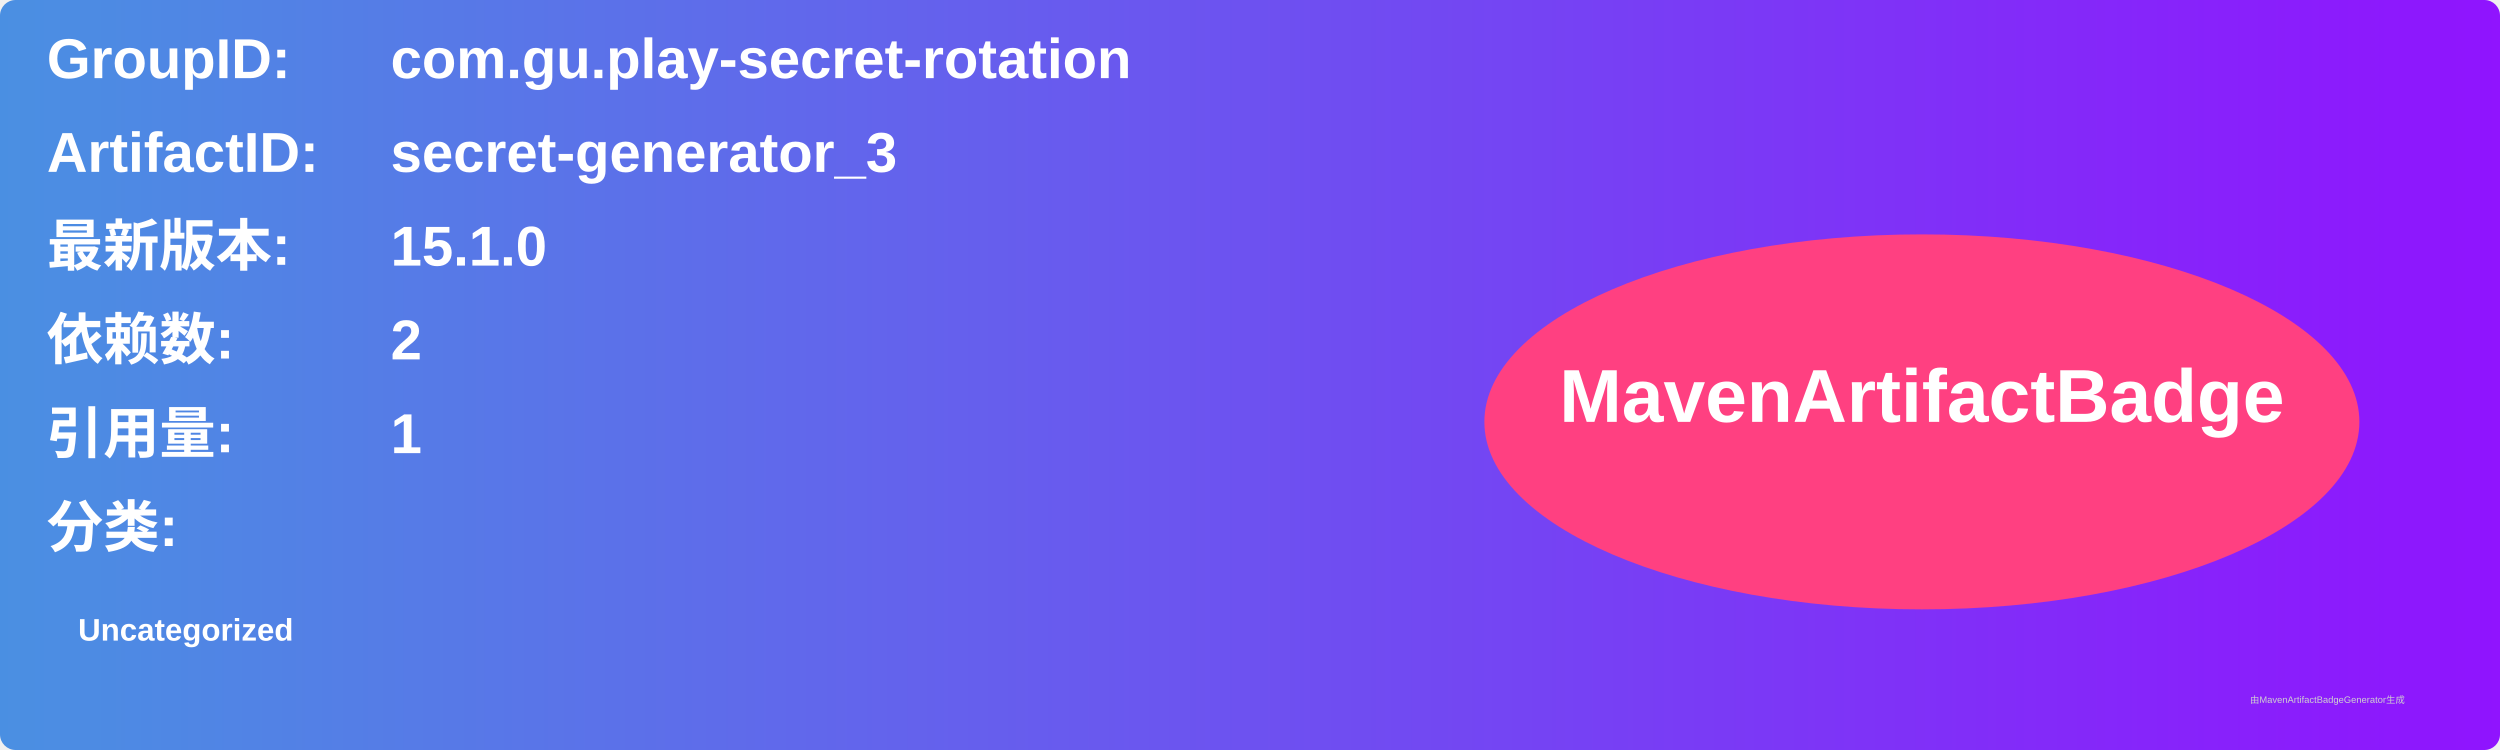
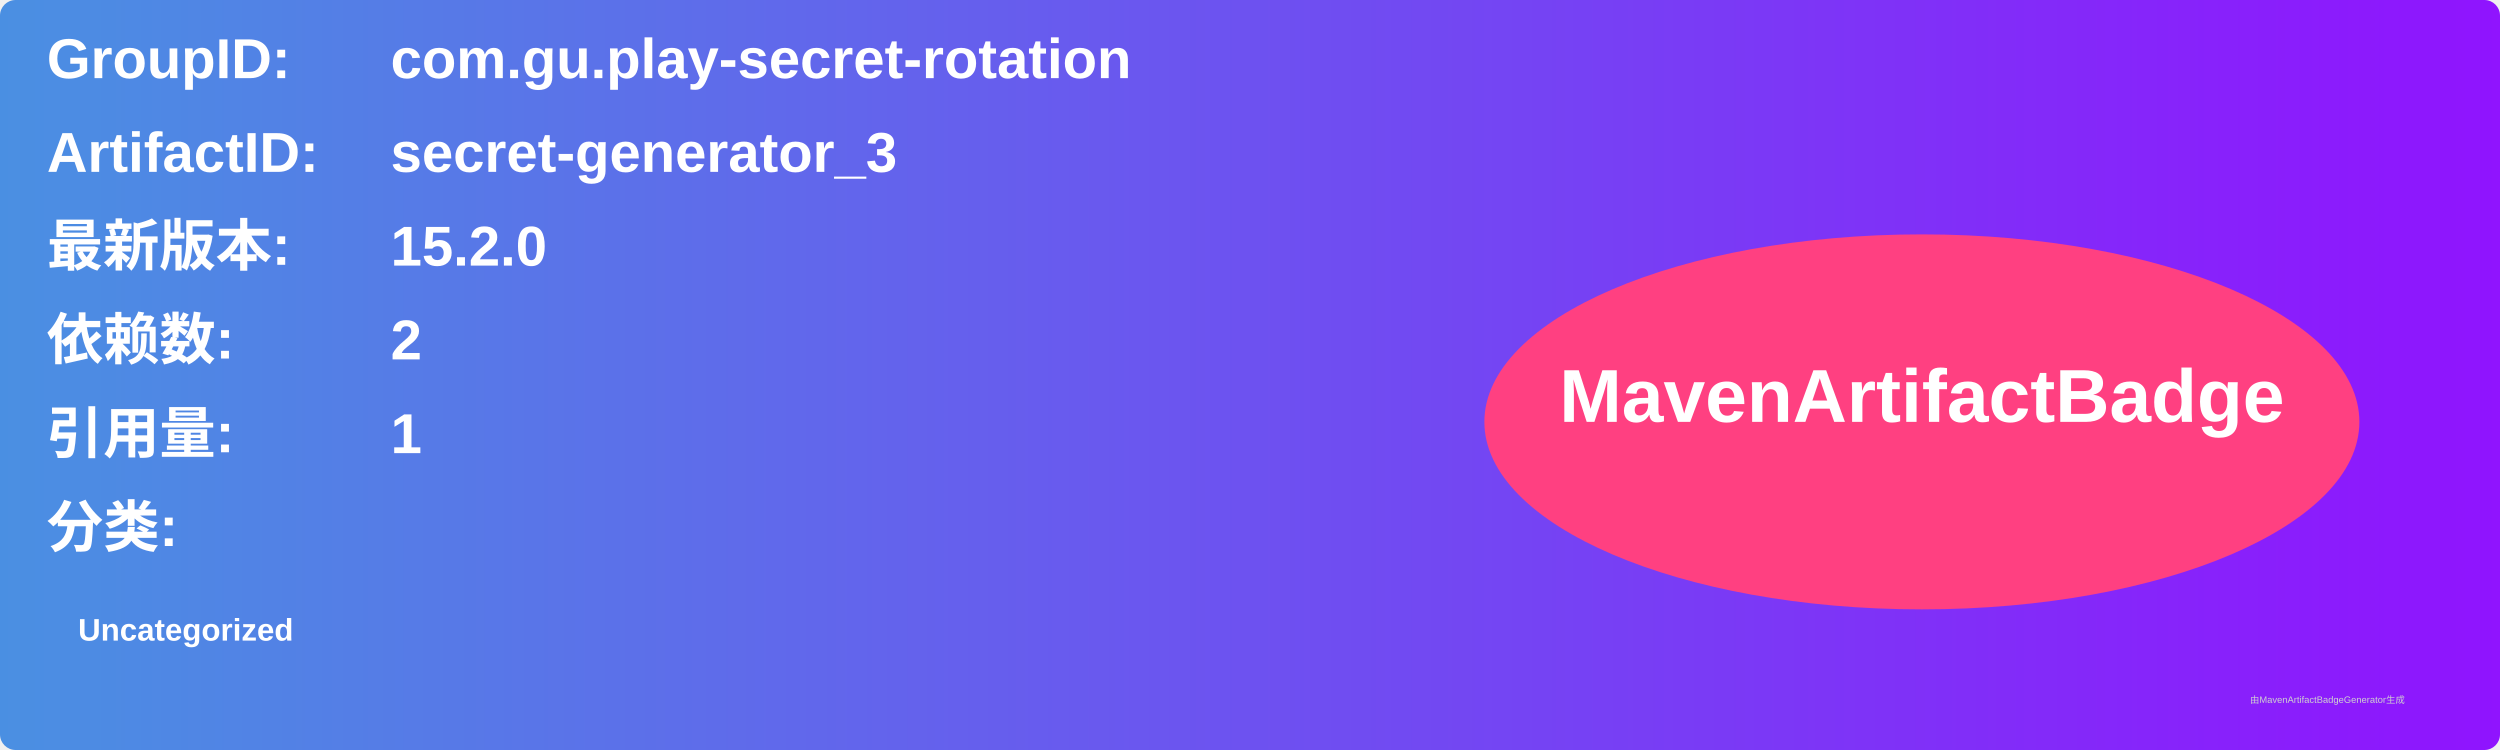
<svg xmlns="http://www.w3.org/2000/svg" width="800" height="240" viewBox="0 0 800 240">
  <linearGradient id="grad" x1="0%" y1="0%" x2="100%" y2="0%">
    <stop offset="0%" stop-color="#4a90e2" />
    <stop offset="100%" stop-color="#9013fe" />
  </linearGradient>
  <rect width="100%" height="100%" rx="5" ry="5" fill="url(#grad)" />
  <g transform="translate(15, 15)">
    <text x="0" y="10" font-family="Arial" font-size="18" fill="white" font-weight="bold" width="260">GroupID:</text>
    <text x="110" y="10" font-family="Arial" font-size="18" fill="white" font-weight="bold" width="460">com.gu.play-secret-rotation</text>
    <text x="0" y="40" font-family="Arial" font-size="18" fill="white" font-weight="bold" width="260">ArtifactID:</text>
    <text x="110" y="40" font-family="Arial" font-size="18" fill="white" font-weight="bold" width="460">secret-generator_3</text>
    <text x="0" y="70" font-family="Arial" font-size="18" fill="white" font-weight="bold">最新版本:</text>
    <text x="110" y="70" font-family="Arial" font-size="18" fill="white" font-weight="bold">
-       <tspan font-weight="bold">15.1.0</tspan>
+       <tspan font-weight="bold">15.2.0</tspan>
    </text>
    <text x="0" y="100" font-family="Arial" font-size="18" fill="white" font-weight="bold">依赖数: </text>
    <text x="110" y="100" font-family="Arial" font-size="18" fill="white">
      <tspan font-weight="bold">2</tspan>
    </text>
    <text x="0" y="130" font-family="Arial" font-size="18" fill="white" font-weight="bold">引用量: </text>
    <text x="110" y="130" font-family="Arial" font-size="18" fill="white">
      <tspan font-weight="bold">1</tspan>
    </text>
    <text x="0" y="160" font-family="Arial" font-size="18" fill="white" font-weight="bold">分类:</text>
    <text x="10" y="190" font-family="Arial" font-size="10" fill="white">
      <tspan font-weight="bold">Uncategorized</tspan>
    </text>
    <ellipse cx="600" cy="120" rx="140" ry="60" fill="#ff4081" />
    <text x="600" y="120" text-anchor="middle" font-family="Arial" font-size="24" fill="white" font-weight="bold">MavenArtifactBadge</text>
  </g>
  <text x="720" y="225" font-family="Arial" font-size="3" fill="#d0d0d0">由MavenArtifactBadgeGenerator生成</text>
</svg>
